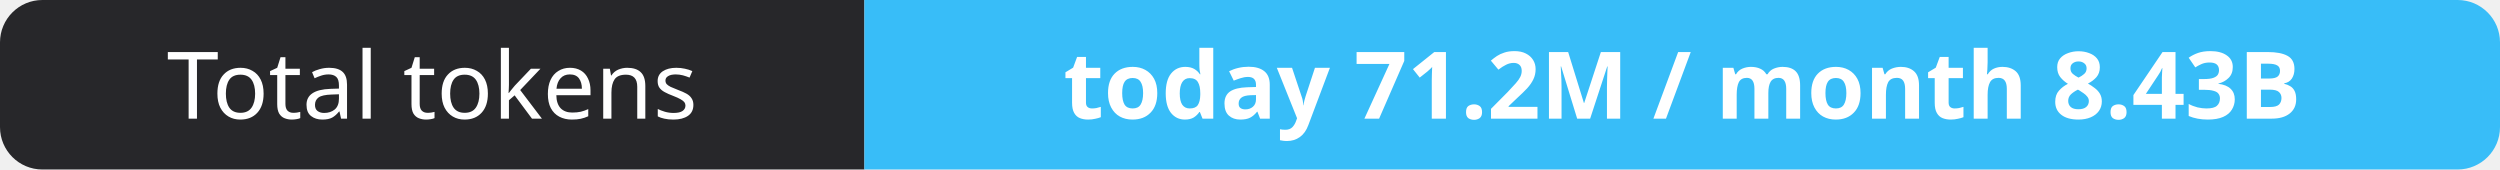
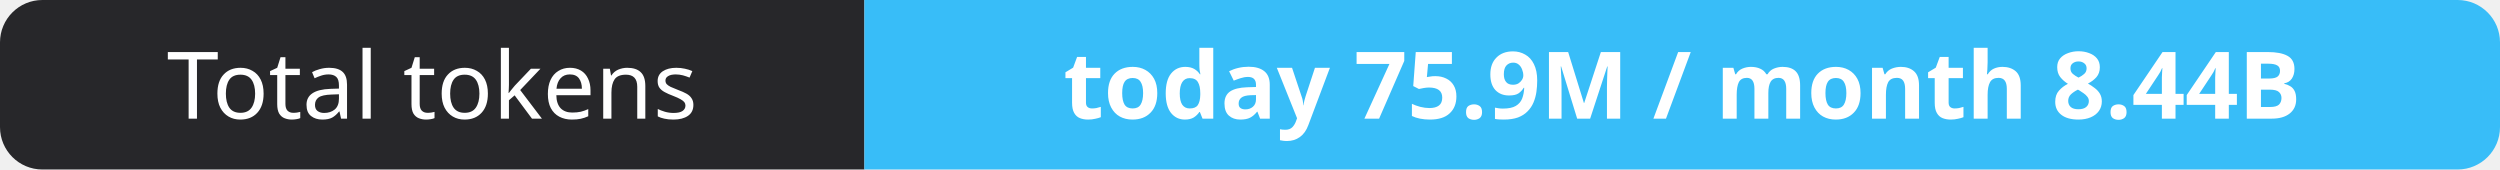
- <svg xmlns="http://www.w3.org/2000/svg" width="295" height="20" role="img" aria-label="Total tokens: today 71.2M / month 8.43B">
+ <svg xmlns="http://www.w3.org/2000/svg" width="295" height="20" role="img" aria-label="Total tokens: today 75.9M / month 8.44B">
  <clipPath id="r">
    <rect width="295" height="20" rx="5" fill="#fff" />
  </clipPath>
  <g clip-path="url(#r)">
    <rect width="102" height="20" fill="#27272a" />
    <rect x="102" width="193" height="20" fill="#38bdf8" />
  </g>
  <g fill="#fff" text-anchor="middle" font-family="Verdana,Geneva,sans-serif" font-size="11">
    <text x="51.0" y="14">Total tokens</text>
-     <text x="198.5" y="14" font-weight="700">today 71.2M / month 8.43B</text>
+     <text x="198.5" y="14" font-weight="700">today 75.9M / month 8.44B</text>
  </g>
</svg>
